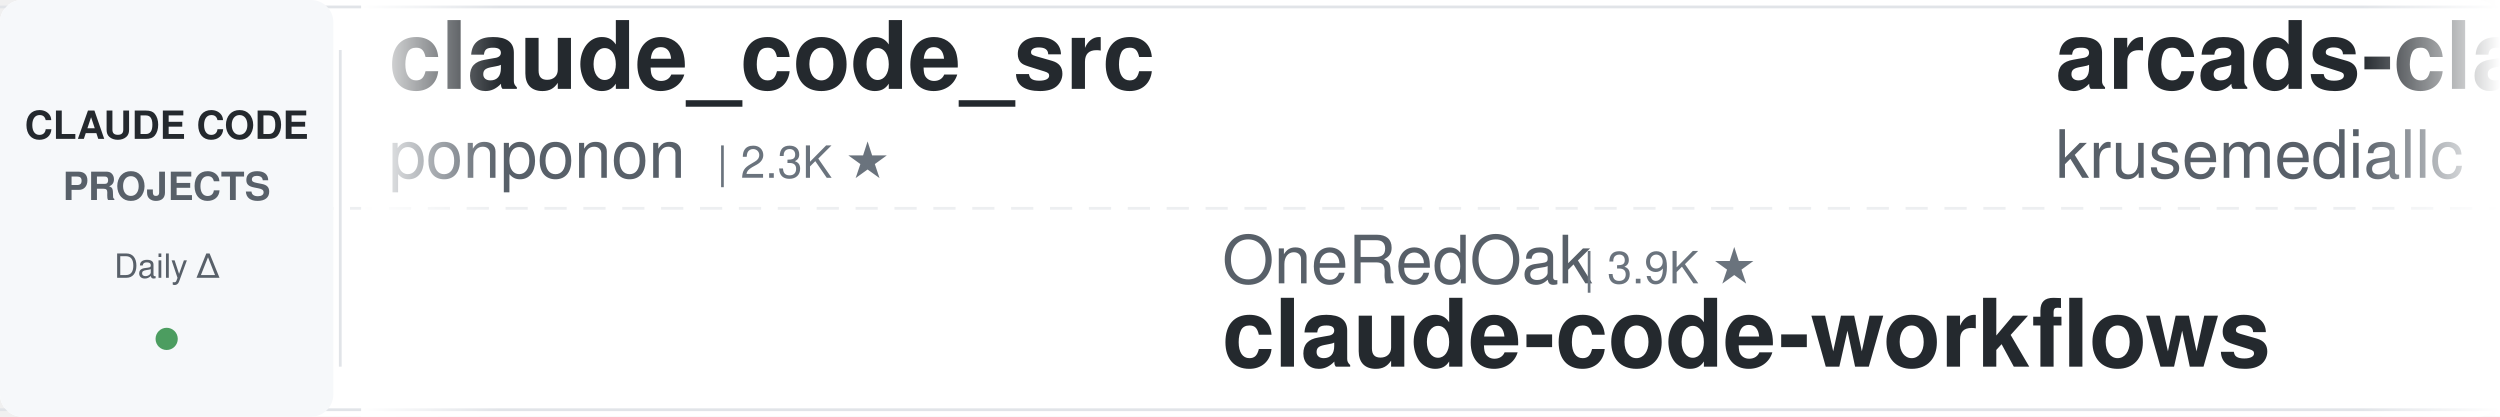
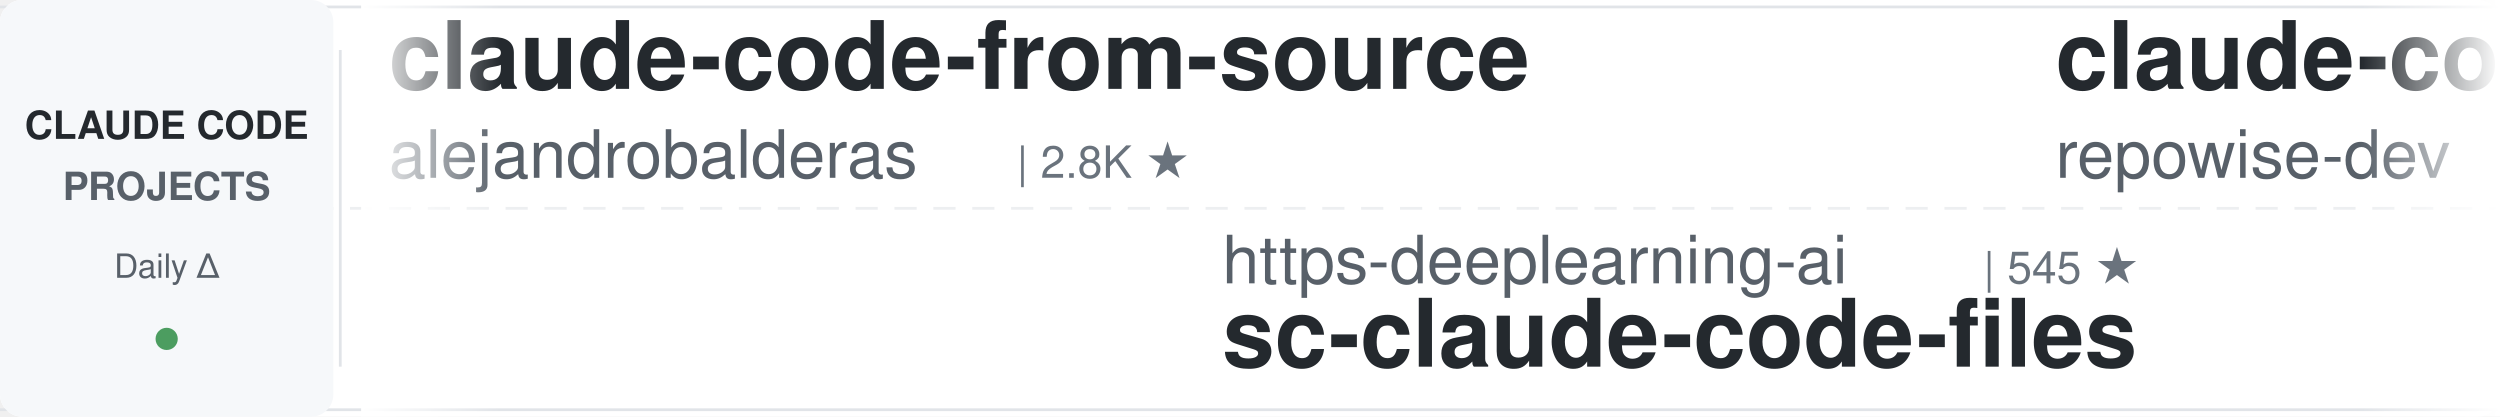
<svg xmlns="http://www.w3.org/2000/svg" width="900" height="150">
  <defs>
    <linearGradient id="leftFade" x1="0%" y1="0%" x2="100%" y2="0%">
      <stop offset="0%" style="stop-color:#ffffff;stop-opacity:1" />
      <stop offset="100%" style="stop-color:#ffffff;stop-opacity:0" />
    </linearGradient>
    <linearGradient id="rightFade" x1="0%" y1="0%" x2="100%" y2="0%">
      <stop offset="0%" style="stop-color:#ffffff;stop-opacity:0" />
      <stop offset="100%" style="stop-color:#ffffff;stop-opacity:1" />
    </linearGradient>
  </defs>
  <rect width="900" height="150" fill="#ffffff" rx="8" />
  <rect x="0" y="2" width="900" height="1" fill="#e1e4e8" />
  <rect x="0" y="147" width="900" height="1" fill="#e1e4e8" />
  <line x1="0" y1="75" x2="900" y2="75" stroke="#e1e4e8" stroke-width="1" stroke-dasharray="8 6" opacity="0.6" />
  <rect x="0" y="0" width="120" height="150" fill="#f6f8fa" rx="8" />
  <text x="60" y="50" font-family="-apple-system, BlinkMacSystemFont, 'Segoe UI', Helvetica, Arial, sans-serif" font-size="14" font-weight="600" fill="#24292e" text-anchor="middle">CLAUDE CODE</text>
  <text x="60" y="72" font-family="-apple-system, BlinkMacSystemFont, 'Segoe UI', Helvetica, Arial, sans-serif" font-size="14" font-weight="600" fill="#586069" text-anchor="middle">PROJECTS</text>
  <text x="60" y="100" font-family="-apple-system, BlinkMacSystemFont, 'Segoe UI', Helvetica, Arial, sans-serif" font-size="12" font-weight="500" fill="#586069" text-anchor="middle">Daily Δ</text>
  <circle cx="60" cy="122" r="4" fill="#22863a" opacity="0.8" />
  <rect x="122" y="18" width="1" height="114" fill="#e1e4e8" />
  <clipPath id="tickerClip">
    <rect x="130" y="0" width="770" height="150" />
  </clipPath>
  <g clip-path="url(#tickerClip)">
    <g id="tickerItems">
      <animateTransform attributeName="transform" attributeType="XML" type="translate" from="0 0" to="-3000 0" dur="54s" repeatCount="indefinite" />
      <g transform="translate(0, 0)">
-         <text x="140" y="32" font-family="-apple-system, BlinkMacSystemFont, 'Segoe UI', Helvetica, Arial, sans-serif" font-size="34" font-weight="600" fill="#24292e">claude_code_src</text>
-         <text x="140" y="64" font-family="-apple-system, BlinkMacSystemFont, 'Segoe UI', Helvetica, Arial, sans-serif" font-size="24" font-weight="400" fill="#586069">ponponon</text>
-         <text x="258" y="64" font-family="-apple-system, BlinkMacSystemFont, 'Segoe UI', Helvetica, Arial, sans-serif" font-size="16" font-weight="500" fill="#6a737d">| 2.3K ★</text>
+         <text x="140" y="32" font-family="-apple-system, BlinkMacSystemFont, 'Segoe UI', Helvetica, Arial, sans-serif" font-size="34" font-weight="600" fill="#24292e">claude-code-from-source</text>
+         <text x="140" y="64" font-family="-apple-system, BlinkMacSystemFont, 'Segoe UI', Helvetica, Arial, sans-serif" font-size="24" font-weight="400" fill="#586069">alejandrobalderas</text>
+         <text x="366" y="64" font-family="-apple-system, BlinkMacSystemFont, 'Segoe UI', Helvetica, Arial, sans-serif" font-size="16" font-weight="500" fill="#6a737d">| 2.8K ★</text>
      </g>
      <g transform="translate(300, 0)">
-         <text x="140" y="102" font-family="-apple-system, BlinkMacSystemFont, 'Segoe UI', Helvetica, Arial, sans-serif" font-size="24" font-weight="400" fill="#586069">OneRedOak</text>
-         <text x="270" y="102" font-family="-apple-system, BlinkMacSystemFont, 'Segoe UI', Helvetica, Arial, sans-serif" font-size="16" font-weight="500" fill="#6a737d">| 3.9K ★</text>
-         <text x="140" y="132" font-family="-apple-system, BlinkMacSystemFont, 'Segoe UI', Helvetica, Arial, sans-serif" font-size="34" font-weight="600" fill="#24292e">claude-code-workflows</text>
+         <text x="140" y="102" font-family="-apple-system, BlinkMacSystemFont, 'Segoe UI', Helvetica, Arial, sans-serif" font-size="24" font-weight="400" fill="#586069">https-deeplearning-ai</text>
+         <text x="414" y="102" font-family="-apple-system, BlinkMacSystemFont, 'Segoe UI', Helvetica, Arial, sans-serif" font-size="16" font-weight="500" fill="#6a737d">| 545 ★</text>
+         <text x="140" y="132" font-family="-apple-system, BlinkMacSystemFont, 'Segoe UI', Helvetica, Arial, sans-serif" font-size="34" font-weight="600" fill="#24292e">sc-claude-code-files</text>
      </g>
      <g transform="translate(600, 0)">
-         <text x="140" y="32" font-family="-apple-system, BlinkMacSystemFont, 'Segoe UI', Helvetica, Arial, sans-serif" font-size="34" font-weight="600" fill="#24292e">arcads-claude-code</text>
-         <text x="140" y="64" font-family="-apple-system, BlinkMacSystemFont, 'Segoe UI', Helvetica, Arial, sans-serif" font-size="24" font-weight="400" fill="#586069">krusemediallc</text>
-         <text x="318" y="64" font-family="-apple-system, BlinkMacSystemFont, 'Segoe UI', Helvetica, Arial, sans-serif" font-size="16" font-weight="500" fill="#6a737d">| 1.5K ★</text>
+         <text x="140" y="32" font-family="-apple-system, BlinkMacSystemFont, 'Segoe UI', Helvetica, Arial, sans-serif" font-size="34" font-weight="600" fill="#24292e">claude-code-prompts</text>
+         <text x="140" y="64" font-family="-apple-system, BlinkMacSystemFont, 'Segoe UI', Helvetica, Arial, sans-serif" font-size="24" font-weight="400" fill="#586069">repowise-dev</text>
+         <text x="306" y="64" font-family="-apple-system, BlinkMacSystemFont, 'Segoe UI', Helvetica, Arial, sans-serif" font-size="16" font-weight="500" fill="#6a737d">| 1.2K ★</text>
      </g>
      <g transform="translate(900, 0)">
-         <text x="140" y="102" font-family="-apple-system, BlinkMacSystemFont, 'Segoe UI', Helvetica, Arial, sans-serif" font-size="24" font-weight="400" fill="#586069">hangsman</text>
-         <text x="258" y="102" font-family="-apple-system, BlinkMacSystemFont, 'Segoe UI', Helvetica, Arial, sans-serif" font-size="16" font-weight="500" fill="#6a737d">| 792 ★</text>
-         <text x="140" y="132" font-family="-apple-system, BlinkMacSystemFont, 'Segoe UI', Helvetica, Arial, sans-serif" font-size="34" font-weight="600" fill="#24292e">claude-code-source</text>
+         <text x="140" y="102" font-family="-apple-system, BlinkMacSystemFont, 'Segoe UI', Helvetica, Arial, sans-serif" font-size="24" font-weight="400" fill="#586069">shareAI-lab</text>
+         <text x="294" y="102" font-family="-apple-system, BlinkMacSystemFont, 'Segoe UI', Helvetica, Arial, sans-serif" font-size="16" font-weight="500" fill="#6a737d">| 76.0K ★</text>
+         <text x="140" y="132" font-family="-apple-system, BlinkMacSystemFont, 'Segoe UI', Helvetica, Arial, sans-serif" font-size="34" font-weight="600" fill="#24292e">learn-claude-code</text>
      </g>
      <g transform="translate(1200, 0)">
-         <text x="140" y="32" font-family="-apple-system, BlinkMacSystemFont, 'Segoe UI', Helvetica, Arial, sans-serif" font-size="34" font-weight="600" fill="#24292e">claude-code-harness</text>
-         <text x="140" y="64" font-family="-apple-system, BlinkMacSystemFont, 'Segoe UI', Helvetica, Arial, sans-serif" font-size="24" font-weight="400" fill="#586069">Chachamaru127</text>
-         <text x="318" y="64" font-family="-apple-system, BlinkMacSystemFont, 'Segoe UI', Helvetica, Arial, sans-serif" font-size="16" font-weight="500" fill="#6a737d">| 3.1K ★</text>
+         <text x="140" y="32" font-family="-apple-system, BlinkMacSystemFont, 'Segoe UI', Helvetica, Arial, sans-serif" font-size="34" font-weight="600" fill="#24292e">claude-code-ultimate-gui...</text>
+         <text x="140" y="64" font-family="-apple-system, BlinkMacSystemFont, 'Segoe UI', Helvetica, Arial, sans-serif" font-size="24" font-weight="400" fill="#586069">FlorianBruniaux</text>
+         <text x="342" y="64" font-family="-apple-system, BlinkMacSystemFont, 'Segoe UI', Helvetica, Arial, sans-serif" font-size="16" font-weight="500" fill="#6a737d">| 5.9K ★</text>
      </g>
      <g transform="translate(1500, 0)">
-         <text x="140" y="102" font-family="-apple-system, BlinkMacSystemFont, 'Segoe UI', Helvetica, Arial, sans-serif" font-size="24" font-weight="400" fill="#586069">nicedreamzapp</text>
-         <text x="318" y="102" font-family="-apple-system, BlinkMacSystemFont, 'Segoe UI', Helvetica, Arial, sans-serif" font-size="16" font-weight="500" fill="#6a737d">| 3.3K ★</text>
-         <text x="140" y="132" font-family="-apple-system, BlinkMacSystemFont, 'Segoe UI', Helvetica, Arial, sans-serif" font-size="34" font-weight="600" fill="#24292e">claude-code-local</text>
+         <text x="140" y="102" font-family="-apple-system, BlinkMacSystemFont, 'Segoe UI', Helvetica, Arial, sans-serif" font-size="24" font-weight="400" fill="#586069">pedrohcgs</text>
+         <text x="270" y="102" font-family="-apple-system, BlinkMacSystemFont, 'Segoe UI', Helvetica, Arial, sans-serif" font-size="16" font-weight="500" fill="#6a737d">| 1.6K ★</text>
+         <text x="140" y="132" font-family="-apple-system, BlinkMacSystemFont, 'Segoe UI', Helvetica, Arial, sans-serif" font-size="34" font-weight="600" fill="#24292e">claude-code-my-workflow</text>
      </g>
      <g transform="translate(1800, 0)">
-         <text x="140" y="32" font-family="-apple-system, BlinkMacSystemFont, 'Segoe UI', Helvetica, Arial, sans-serif" font-size="34" font-weight="600" fill="#24292e">claude-code-best-practic...</text>
-         <text x="140" y="64" font-family="-apple-system, BlinkMacSystemFont, 'Segoe UI', Helvetica, Arial, sans-serif" font-size="24" font-weight="400" fill="#586069">shanraisshan</text>
-         <text x="306" y="64" font-family="-apple-system, BlinkMacSystemFont, 'Segoe UI', Helvetica, Arial, sans-serif" font-size="16" font-weight="500" fill="#6a737d">| 65.6K ★</text>
+         <text x="140" y="32" font-family="-apple-system, BlinkMacSystemFont, 'Segoe UI', Helvetica, Arial, sans-serif" font-size="34" font-weight="600" fill="#24292e">claude-code-spec-workflo...</text>
+         <text x="140" y="64" font-family="-apple-system, BlinkMacSystemFont, 'Segoe UI', Helvetica, Arial, sans-serif" font-size="24" font-weight="400" fill="#586069">Pimzino</text>
+         <text x="246" y="64" font-family="-apple-system, BlinkMacSystemFont, 'Segoe UI', Helvetica, Arial, sans-serif" font-size="16" font-weight="500" fill="#6a737d">| 3.9K ★</text>
      </g>
      <g transform="translate(2100, 0)">
-         <text x="140" y="102" font-family="-apple-system, BlinkMacSystemFont, 'Segoe UI', Helvetica, Arial, sans-serif" font-size="24" font-weight="400" fill="#586069">disler</text>
-         <text x="234" y="102" font-family="-apple-system, BlinkMacSystemFont, 'Segoe UI', Helvetica, Arial, sans-serif" font-size="16" font-weight="500" fill="#6a737d">| 1.7K ★</text>
-         <text x="140" y="132" font-family="-apple-system, BlinkMacSystemFont, 'Segoe UI', Helvetica, Arial, sans-serif" font-size="34" font-weight="600" fill="#24292e">pi-vs-claude-code</text>
+         <text x="140" y="102" font-family="-apple-system, BlinkMacSystemFont, 'Segoe UI', Helvetica, Arial, sans-serif" font-size="24" font-weight="400" fill="#586069">multica-ai</text>
+         <text x="282" y="102" font-family="-apple-system, BlinkMacSystemFont, 'Segoe UI', Helvetica, Arial, sans-serif" font-size="16" font-weight="500" fill="#6a737d">| 209.9K ★</text>
+         <text x="140" y="132" font-family="-apple-system, BlinkMacSystemFont, 'Segoe UI', Helvetica, Arial, sans-serif" font-size="34" font-weight="600" fill="#24292e">andrej-karpathy-skills</text>
      </g>
      <g transform="translate(2400, 0)">
-         <text x="140" y="32" font-family="-apple-system, BlinkMacSystemFont, 'Segoe UI', Helvetica, Arial, sans-serif" font-size="34" font-weight="600" fill="#24292e">claude-code-tips</text>
-         <text x="140" y="64" font-family="-apple-system, BlinkMacSystemFont, 'Segoe UI', Helvetica, Arial, sans-serif" font-size="24" font-weight="400" fill="#586069">ykdojo</text>
-         <text x="234" y="64" font-family="-apple-system, BlinkMacSystemFont, 'Segoe UI', Helvetica, Arial, sans-serif" font-size="16" font-weight="500" fill="#6a737d">| 10.0K ★</text>
+         <text x="140" y="32" font-family="-apple-system, BlinkMacSystemFont, 'Segoe UI', Helvetica, Arial, sans-serif" font-size="34" font-weight="600" fill="#24292e">claude-code-system-promp...</text>
+         <text x="140" y="64" font-family="-apple-system, BlinkMacSystemFont, 'Segoe UI', Helvetica, Arial, sans-serif" font-size="24" font-weight="400" fill="#586069">Piebald-AI</text>
+         <text x="282" y="64" font-family="-apple-system, BlinkMacSystemFont, 'Segoe UI', Helvetica, Arial, sans-serif" font-size="16" font-weight="500" fill="#6a737d">| 12.6K ★</text>
      </g>
      <g transform="translate(2700, 0)">
-         <text x="140" y="102" font-family="-apple-system, BlinkMacSystemFont, 'Segoe UI', Helvetica, Arial, sans-serif" font-size="24" font-weight="400" fill="#586069">Piebald-AI</text>
-         <text x="282" y="102" font-family="-apple-system, BlinkMacSystemFont, 'Segoe UI', Helvetica, Arial, sans-serif" font-size="16" font-weight="500" fill="#6a737d">| 12.6K ★</text>
-         <text x="140" y="132" font-family="-apple-system, BlinkMacSystemFont, 'Segoe UI', Helvetica, Arial, sans-serif" font-size="34" font-weight="600" fill="#24292e">claude-code-system-promp...</text>
+         <text x="140" y="102" font-family="-apple-system, BlinkMacSystemFont, 'Segoe UI', Helvetica, Arial, sans-serif" font-size="24" font-weight="400" fill="#586069">liuup</text>
+         <text x="222" y="102" font-family="-apple-system, BlinkMacSystemFont, 'Segoe UI', Helvetica, Arial, sans-serif" font-size="16" font-weight="500" fill="#6a737d">| 3.9K ★</text>
+         <text x="140" y="132" font-family="-apple-system, BlinkMacSystemFont, 'Segoe UI', Helvetica, Arial, sans-serif" font-size="34" font-weight="600" fill="#24292e">claude-code-analysis</text>
      </g>
      <g transform="translate(3000, 0)">
-         <text x="140" y="32" font-family="-apple-system, BlinkMacSystemFont, 'Segoe UI', Helvetica, Arial, sans-serif" font-size="34" font-weight="600" fill="#24292e">claude_code_src</text>
-         <text x="140" y="64" font-family="-apple-system, BlinkMacSystemFont, 'Segoe UI', Helvetica, Arial, sans-serif" font-size="24" font-weight="400" fill="#586069">ponponon</text>
-         <text x="258" y="64" font-family="-apple-system, BlinkMacSystemFont, 'Segoe UI', Helvetica, Arial, sans-serif" font-size="16" font-weight="500" fill="#6a737d">| 2.3K ★</text>
+         <text x="140" y="32" font-family="-apple-system, BlinkMacSystemFont, 'Segoe UI', Helvetica, Arial, sans-serif" font-size="34" font-weight="600" fill="#24292e">claude-code-from-source</text>
+         <text x="140" y="64" font-family="-apple-system, BlinkMacSystemFont, 'Segoe UI', Helvetica, Arial, sans-serif" font-size="24" font-weight="400" fill="#586069">alejandrobalderas</text>
+         <text x="366" y="64" font-family="-apple-system, BlinkMacSystemFont, 'Segoe UI', Helvetica, Arial, sans-serif" font-size="16" font-weight="500" fill="#6a737d">| 2.8K ★</text>
      </g>
      <g transform="translate(3300, 0)">
-         <text x="140" y="102" font-family="-apple-system, BlinkMacSystemFont, 'Segoe UI', Helvetica, Arial, sans-serif" font-size="24" font-weight="400" fill="#586069">OneRedOak</text>
-         <text x="270" y="102" font-family="-apple-system, BlinkMacSystemFont, 'Segoe UI', Helvetica, Arial, sans-serif" font-size="16" font-weight="500" fill="#6a737d">| 3.9K ★</text>
-         <text x="140" y="132" font-family="-apple-system, BlinkMacSystemFont, 'Segoe UI', Helvetica, Arial, sans-serif" font-size="34" font-weight="600" fill="#24292e">claude-code-workflows</text>
+         <text x="140" y="102" font-family="-apple-system, BlinkMacSystemFont, 'Segoe UI', Helvetica, Arial, sans-serif" font-size="24" font-weight="400" fill="#586069">https-deeplearning-ai</text>
+         <text x="414" y="102" font-family="-apple-system, BlinkMacSystemFont, 'Segoe UI', Helvetica, Arial, sans-serif" font-size="16" font-weight="500" fill="#6a737d">| 545 ★</text>
+         <text x="140" y="132" font-family="-apple-system, BlinkMacSystemFont, 'Segoe UI', Helvetica, Arial, sans-serif" font-size="34" font-weight="600" fill="#24292e">sc-claude-code-files</text>
      </g>
      <g transform="translate(3600, 0)">
-         <text x="140" y="32" font-family="-apple-system, BlinkMacSystemFont, 'Segoe UI', Helvetica, Arial, sans-serif" font-size="34" font-weight="600" fill="#24292e">arcads-claude-code</text>
-         <text x="140" y="64" font-family="-apple-system, BlinkMacSystemFont, 'Segoe UI', Helvetica, Arial, sans-serif" font-size="24" font-weight="400" fill="#586069">krusemediallc</text>
-         <text x="318" y="64" font-family="-apple-system, BlinkMacSystemFont, 'Segoe UI', Helvetica, Arial, sans-serif" font-size="16" font-weight="500" fill="#6a737d">| 1.5K ★</text>
+         <text x="140" y="32" font-family="-apple-system, BlinkMacSystemFont, 'Segoe UI', Helvetica, Arial, sans-serif" font-size="34" font-weight="600" fill="#24292e">claude-code-prompts</text>
+         <text x="140" y="64" font-family="-apple-system, BlinkMacSystemFont, 'Segoe UI', Helvetica, Arial, sans-serif" font-size="24" font-weight="400" fill="#586069">repowise-dev</text>
+         <text x="306" y="64" font-family="-apple-system, BlinkMacSystemFont, 'Segoe UI', Helvetica, Arial, sans-serif" font-size="16" font-weight="500" fill="#6a737d">| 1.2K ★</text>
      </g>
      <g transform="translate(3900, 0)">
-         <text x="140" y="102" font-family="-apple-system, BlinkMacSystemFont, 'Segoe UI', Helvetica, Arial, sans-serif" font-size="24" font-weight="400" fill="#586069">hangsman</text>
-         <text x="258" y="102" font-family="-apple-system, BlinkMacSystemFont, 'Segoe UI', Helvetica, Arial, sans-serif" font-size="16" font-weight="500" fill="#6a737d">| 792 ★</text>
-         <text x="140" y="132" font-family="-apple-system, BlinkMacSystemFont, 'Segoe UI', Helvetica, Arial, sans-serif" font-size="34" font-weight="600" fill="#24292e">claude-code-source</text>
+         <text x="140" y="102" font-family="-apple-system, BlinkMacSystemFont, 'Segoe UI', Helvetica, Arial, sans-serif" font-size="24" font-weight="400" fill="#586069">shareAI-lab</text>
+         <text x="294" y="102" font-family="-apple-system, BlinkMacSystemFont, 'Segoe UI', Helvetica, Arial, sans-serif" font-size="16" font-weight="500" fill="#6a737d">| 76.0K ★</text>
+         <text x="140" y="132" font-family="-apple-system, BlinkMacSystemFont, 'Segoe UI', Helvetica, Arial, sans-serif" font-size="34" font-weight="600" fill="#24292e">learn-claude-code</text>
      </g>
    </g>
  </g>
  <rect x="130" y="0" width="50" height="150" fill="url(#leftFade)" />
  <rect x="850" y="0" width="50" height="150" fill="url(#rightFade)" />
</svg>
